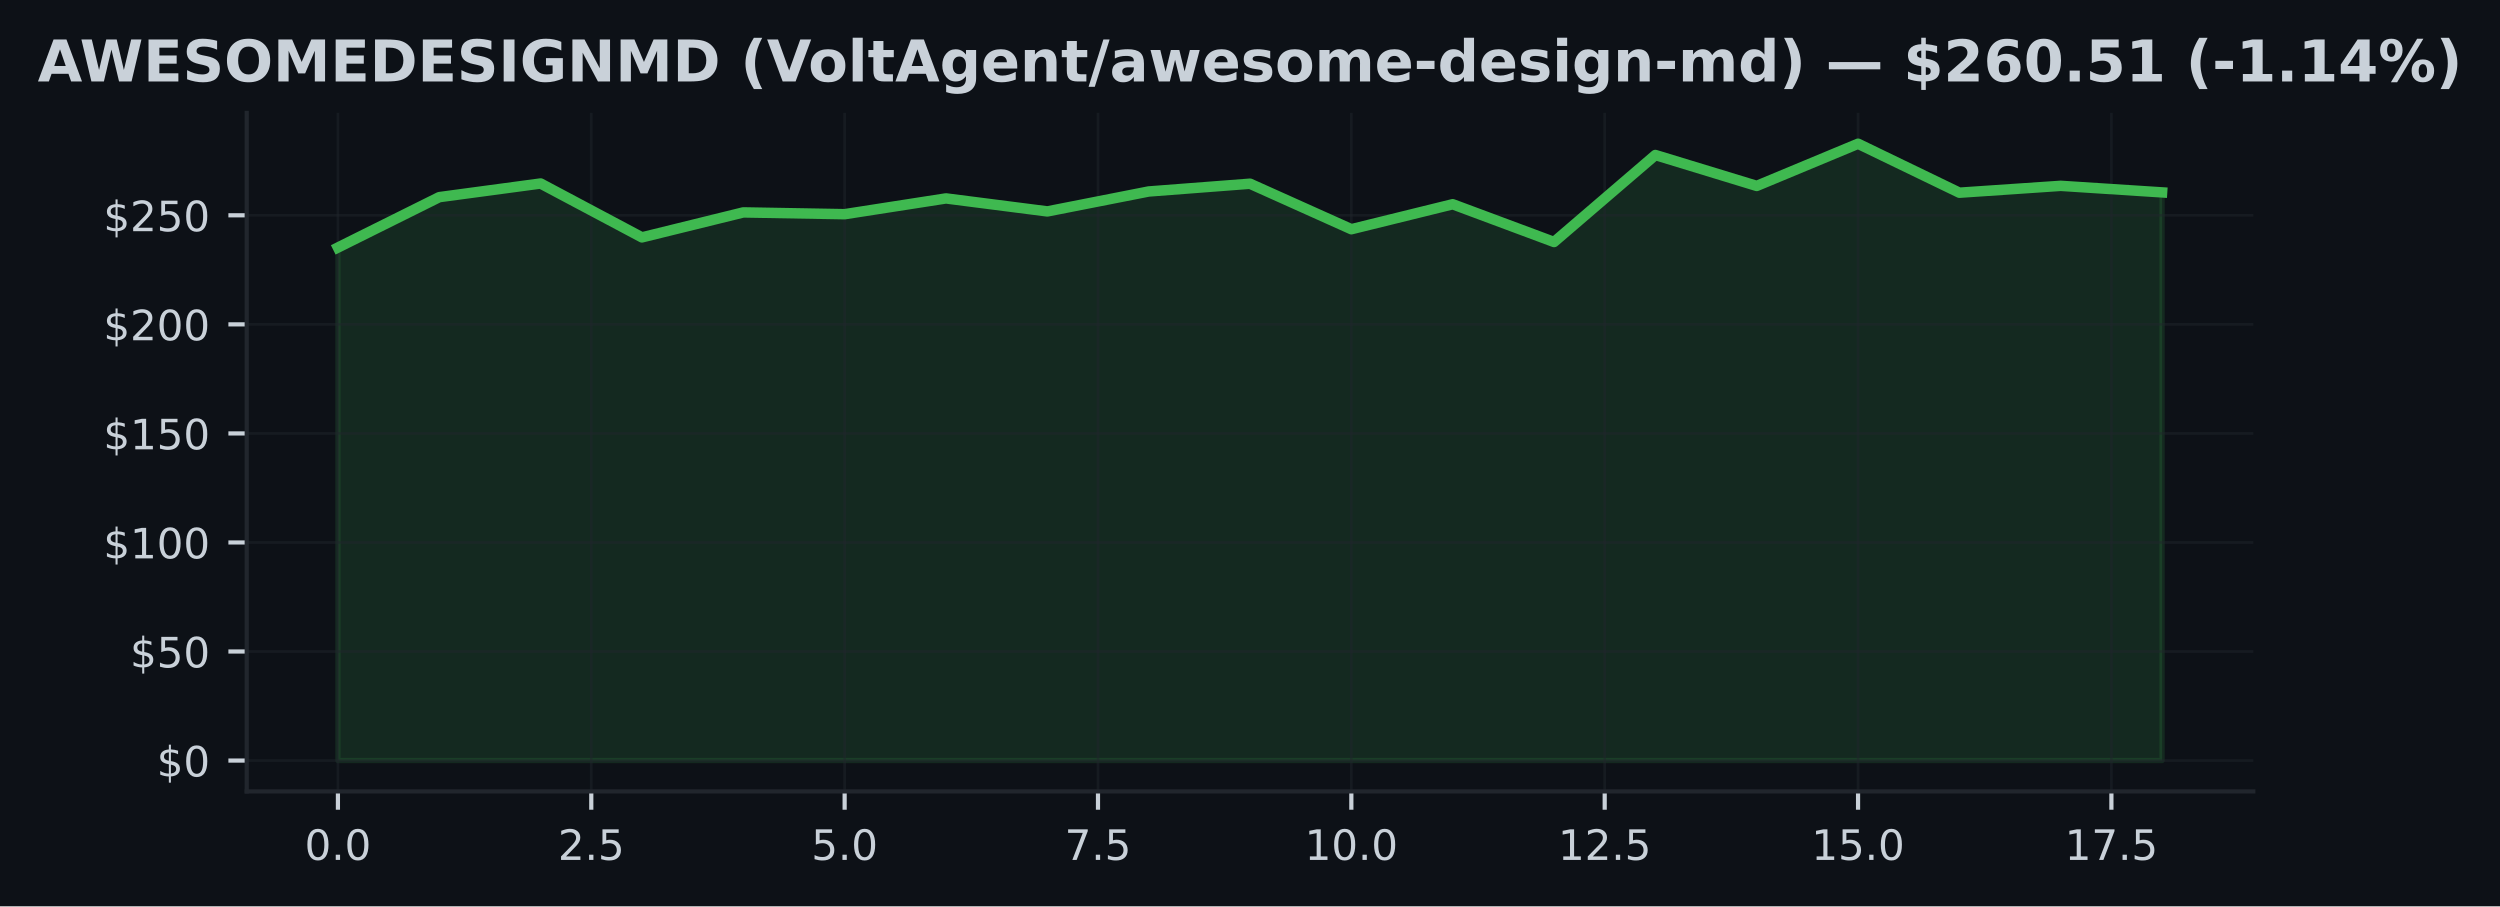
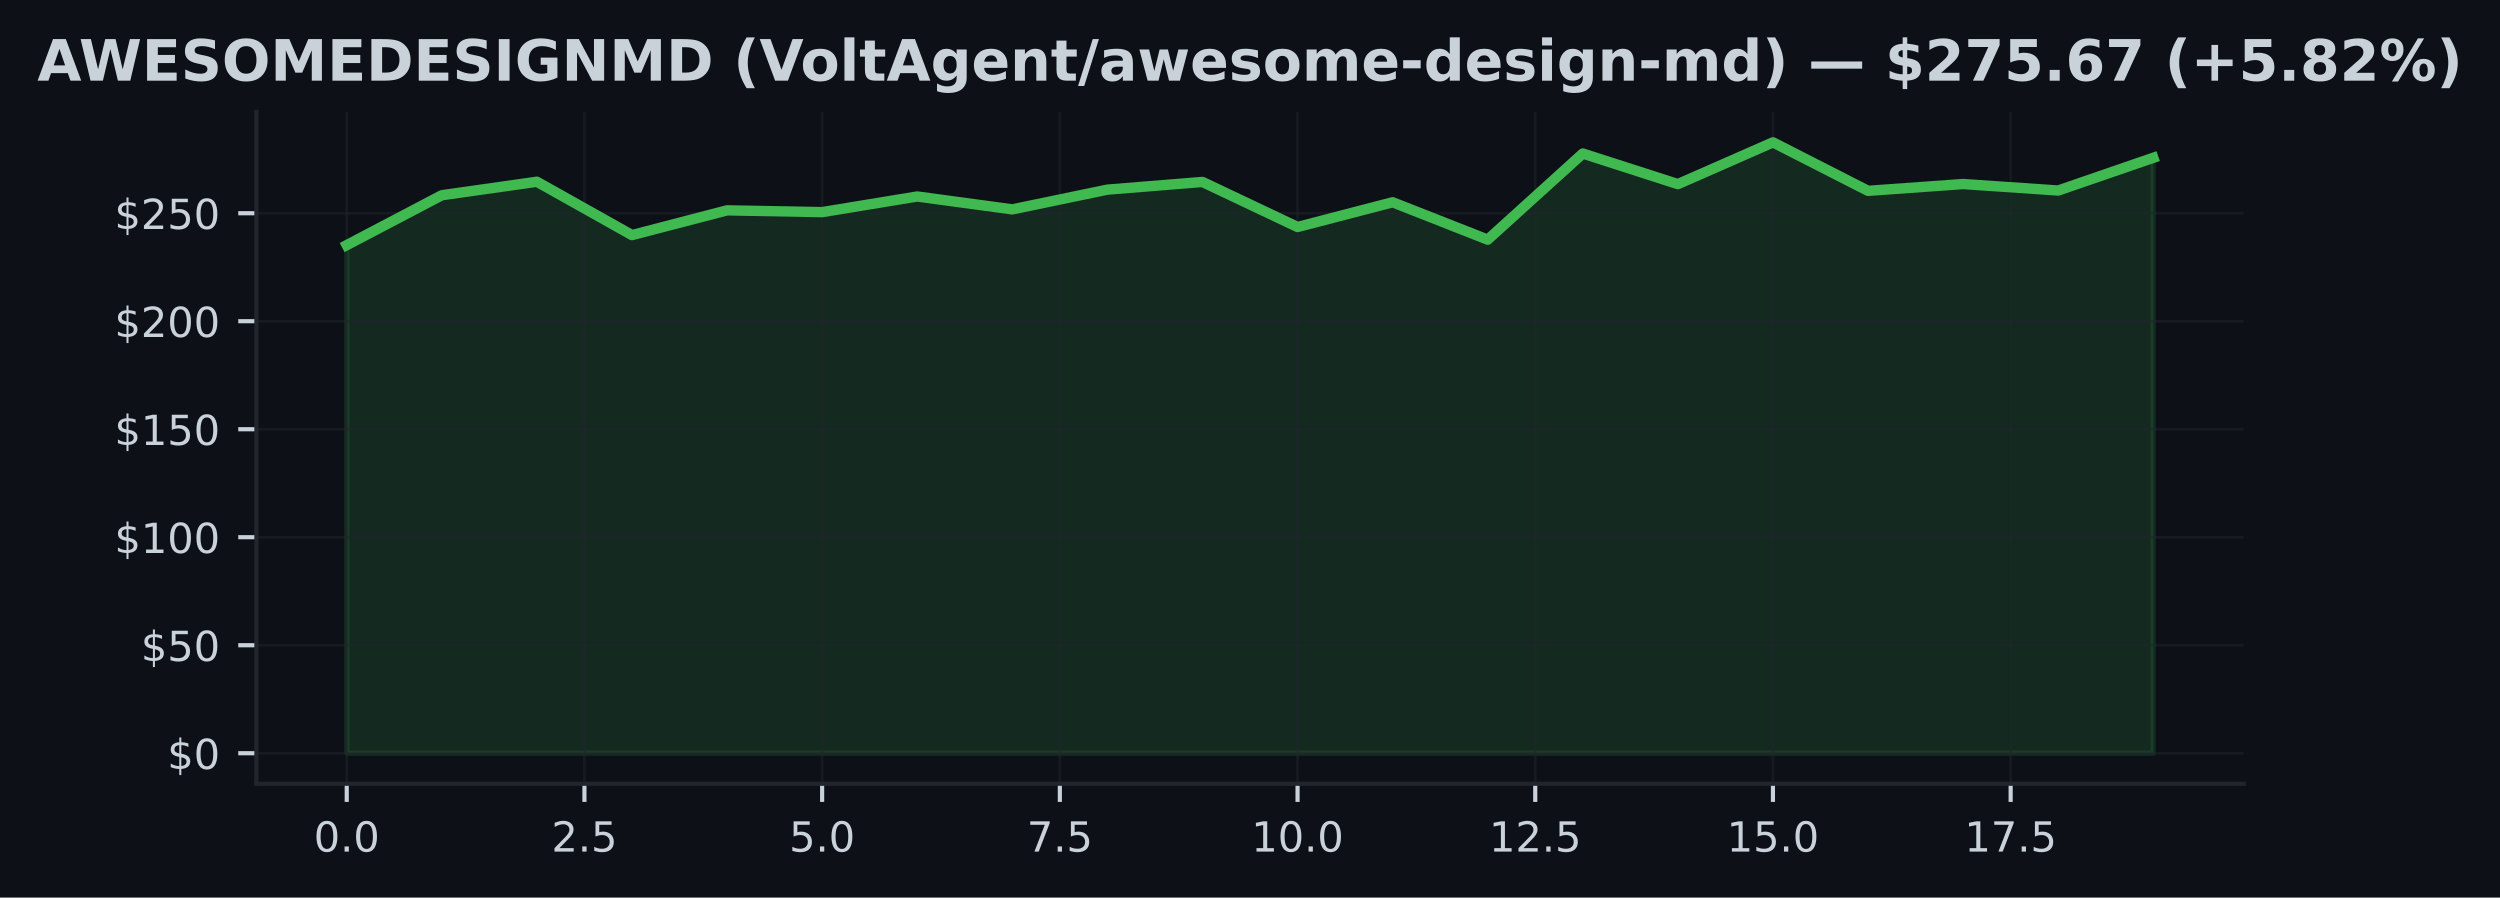
- <svg xmlns="http://www.w3.org/2000/svg" xmlns:xlink="http://www.w3.org/1999/xlink" width="477.371pt" height="173.061pt" viewBox="0 0 477.371 173.061" version="1.1">
+ <svg xmlns="http://www.w3.org/2000/svg" xmlns:xlink="http://www.w3.org/1999/xlink" width="482.024pt" height="173.061pt" viewBox="0 0 482.024 173.061" version="1.1">
  <defs>
    <style type="text/css">*{stroke-linejoin: round; stroke-linecap: butt}</style>
  </defs>
  <g id="figure_1">
    <g id="patch_1">
-       <path d="M 0 173.061  L 477.371 173.061  L 477.371 0  L 0 0  z " style="fill: #0d1117" />
+       <path d="M 0 173.061  L 482.024 173.061  L 482.024 0  L 0 0  z " style="fill: #0d1117" />
    </g>
    <g id="axes_1">
      <g id="patch_2">
-         <path d="M 47.111 151.118  L 430.261 151.118  L 430.261 21.558  L 47.111 21.558  z " style="fill: #0d1117" />
+         <path d="M 49.437 151.118  L 432.587 151.118  L 432.587 21.558  L 49.437 21.558  z " style="fill: #0d1117" />
      </g>
      <g id="FillBetweenPolyCollection_1">
        <defs>
-           <path id="meaf6b9cb46" d="M 64.526 -27.832  L 64.526 -125.794  L 83.877 -135.418  L 103.228 -138.021  L 122.579 -127.734  L 141.93 -132.503  L 161.282 -132.161  L 180.633 -135.173  L 199.984 -132.69  L 219.335 -136.497  L 238.686 -137.98  L 258.037 -129.292  L 277.388 -134.061  L 296.739 -126.851  L 316.09 -143.46  L 335.441 -137.559  L 354.792 -145.613  L 374.143 -136.264  L 393.494 -137.576  L 412.845 -136.326  L 412.845 -27.832  L 412.845 -27.832  L 393.494 -27.832  L 374.143 -27.832  L 354.792 -27.832  L 335.441 -27.832  L 316.09 -27.832  L 296.739 -27.832  L 277.388 -27.832  L 258.037 -27.832  L 238.686 -27.832  L 219.335 -27.832  L 199.984 -27.832  L 180.633 -27.832  L 161.282 -27.832  L 141.93 -27.832  L 122.579 -27.832  L 103.228 -27.832  L 83.877 -27.832  L 64.526 -27.832  z " style="stroke: #3fb950; stroke-opacity: 0.15" />
+           <path id="mb97541ee21" d="M 66.853 -27.832  L 66.853 -125.794  L 85.185 -135.418  L 103.518 -138.021  L 121.85 -127.734  L 140.183 -132.503  L 158.515 -132.161  L 176.848 -135.173  L 195.181 -132.69  L 213.513 -136.497  L 231.846 -137.98  L 250.178 -129.292  L 268.511 -134.061  L 286.843 -126.851  L 305.176 -143.46  L 323.508 -137.559  L 341.841 -145.613  L 360.173 -136.264  L 378.506 -137.576  L 396.838 -136.326  L 415.171 -142.64  L 415.171 -27.832  L 415.171 -27.832  L 396.838 -27.832  L 378.506 -27.832  L 360.173 -27.832  L 341.841 -27.832  L 323.508 -27.832  L 305.176 -27.832  L 286.843 -27.832  L 268.511 -27.832  L 250.178 -27.832  L 231.846 -27.832  L 213.513 -27.832  L 195.181 -27.832  L 176.848 -27.832  L 158.515 -27.832  L 140.183 -27.832  L 121.85 -27.832  L 103.518 -27.832  L 85.185 -27.832  L 66.853 -27.832  z " style="stroke: #3fb950; stroke-opacity: 0.15" />
        </defs>
-         <g clip-path="url(#p0b349f97ad)">
-           <use xlink:href="#meaf6b9cb46" x="0" y="173.061" style="fill: #3fb950; fill-opacity: 0.15; stroke: #3fb950; stroke-opacity: 0.15" />
+         <g clip-path="url(#p397ffac04a)">
+           <use xlink:href="#mb97541ee21" x="0" y="173.061" style="fill: #3fb950; fill-opacity: 0.15; stroke: #3fb950; stroke-opacity: 0.15" />
        </g>
      </g>
      <g id="matplotlib.axis_1">
        <g id="xtick_1">
          <g id="line2d_1">
-             <path d="M 64.526 151.118  L 64.526 21.558  " clip-path="url(#p0b349f97ad)" style="fill: none; stroke: #21262d; stroke-opacity: 0.5; stroke-width: 0.5; stroke-linecap: square" />
+             <path d="M 66.853 151.118  L 66.853 21.558  " clip-path="url(#p397ffac04a)" style="fill: none; stroke: #21262d; stroke-opacity: 0.5; stroke-width: 0.5; stroke-linecap: square" />
          </g>
          <g id="line2d_2">
            <defs>
-               <path id="m7cf1a5fa05" d="M 0 0  L 0 3.5  " style="stroke: #c9d1d9; stroke-width: 0.8" />
+               <path id="m3173f29efc" d="M 0 0  L 0 3.5  " style="stroke: #c9d1d9; stroke-width: 0.8" />
            </defs>
            <g>
-               <use xlink:href="#m7cf1a5fa05" x="64.526" y="151.118" style="fill: #c9d1d9; stroke: #c9d1d9; stroke-width: 0.8" />
+               <use xlink:href="#m3173f29efc" x="66.853" y="151.118" style="fill: #c9d1d9; stroke: #c9d1d9; stroke-width: 0.8" />
            </g>
          </g>
          <g id="text_1">
-             <g style="fill: #c9d1d9" transform="translate(58.16521 164.197) scale(0.08 -0.08)">
+             <g style="fill: #c9d1d9" transform="translate(60.49153 164.197) scale(0.08 -0.08)">
              <defs>
                <path id="DejaVuSans-30" d="M 2034 4250  Q 1547 4250 1301 3770  Q 1056 3291 1056 2328  Q 1056 1369 1301 889  Q 1547 409 2034 409  Q 2525 409 2770 889  Q 3016 1369 3016 2328  Q 3016 3291 2770 3770  Q 2525 4250 2034 4250  z M 2034 4750  Q 2819 4750 3233 4129  Q 3647 3509 3647 2328  Q 3647 1150 3233 529  Q 2819 -91 2034 -91  Q 1250 -91 836 529  Q 422 1150 422 2328  Q 422 3509 836 4129  Q 1250 4750 2034 4750  z " transform="scale(0.015625)" />
                <path id="DejaVuSans-2e" d="M 684 794  L 1344 794  L 1344 0  L 684 0  L 684 794  z " transform="scale(0.015625)" />
              </defs>
              <use xlink:href="#DejaVuSans-30" />
              <use xlink:href="#DejaVuSans-2e" transform="translate(63.62305 0)" />
              <use xlink:href="#DejaVuSans-30" transform="translate(95.41016 0)" />
            </g>
          </g>
        </g>
        <g id="xtick_2">
          <g id="line2d_3">
-             <path d="M 112.904 151.118  L 112.904 21.558  " clip-path="url(#p0b349f97ad)" style="fill: none; stroke: #21262d; stroke-opacity: 0.5; stroke-width: 0.5; stroke-linecap: square" />
+             <path d="M 112.684 151.118  L 112.684 21.558  " clip-path="url(#p397ffac04a)" style="fill: none; stroke: #21262d; stroke-opacity: 0.5; stroke-width: 0.5; stroke-linecap: square" />
          </g>
          <g id="line2d_4">
            <g>
-               <use xlink:href="#m7cf1a5fa05" x="112.904" y="151.118" style="fill: #c9d1d9; stroke: #c9d1d9; stroke-width: 0.8" />
+               <use xlink:href="#m3173f29efc" x="112.684" y="151.118" style="fill: #c9d1d9; stroke: #c9d1d9; stroke-width: 0.8" />
            </g>
          </g>
          <g id="text_2">
-             <g style="fill: #c9d1d9" transform="translate(106.5427 164.197) scale(0.08 -0.08)">
+             <g style="fill: #c9d1d9" transform="translate(106.3229 164.197) scale(0.08 -0.08)">
              <defs>
                <path id="DejaVuSans-32" d="M 1228 531  L 3431 531  L 3431 0  L 469 0  L 469 531  Q 828 903 1448 1529  Q 2069 2156 2228 2338  Q 2531 2678 2651 2914  Q 2772 3150 2772 3378  Q 2772 3750 2511 3984  Q 2250 4219 1831 4219  Q 1534 4219 1204 4116  Q 875 4013 500 3803  L 500 4441  Q 881 4594 1212 4672  Q 1544 4750 1819 4750  Q 2544 4750 2975 4387  Q 3406 4025 3406 3419  Q 3406 3131 3298 2873  Q 3191 2616 2906 2266  Q 2828 2175 2409 1742  Q 1991 1309 1228 531  z " transform="scale(0.015625)" />
                <path id="DejaVuSans-35" d="M 691 4666  L 3169 4666  L 3169 4134  L 1269 4134  L 1269 2991  Q 1406 3038 1543 3061  Q 1681 3084 1819 3084  Q 2600 3084 3056 2656  Q 3513 2228 3513 1497  Q 3513 744 3044 326  Q 2575 -91 1722 -91  Q 1428 -91 1123 -41  Q 819 9 494 109  L 494 744  Q 775 591 1075 516  Q 1375 441 1709 441  Q 2250 441 2565 725  Q 2881 1009 2881 1497  Q 2881 1984 2565 2268  Q 2250 2553 1709 2553  Q 1456 2553 1204 2497  Q 953 2441 691 2322  L 691 4666  z " transform="scale(0.015625)" />
              </defs>
              <use xlink:href="#DejaVuSans-32" />
              <use xlink:href="#DejaVuSans-2e" transform="translate(63.62305 0)" />
              <use xlink:href="#DejaVuSans-35" transform="translate(95.41016 0)" />
            </g>
          </g>
        </g>
        <g id="xtick_3">
          <g id="line2d_5">
-             <path d="M 161.282 151.118  L 161.282 21.558  " clip-path="url(#p0b349f97ad)" style="fill: none; stroke: #21262d; stroke-opacity: 0.5; stroke-width: 0.5; stroke-linecap: square" />
+             <path d="M 158.515 151.118  L 158.515 21.558  " clip-path="url(#p397ffac04a)" style="fill: none; stroke: #21262d; stroke-opacity: 0.5; stroke-width: 0.5; stroke-linecap: square" />
          </g>
          <g id="line2d_6">
            <g>
-               <use xlink:href="#m7cf1a5fa05" x="161.282" y="151.118" style="fill: #c9d1d9; stroke: #c9d1d9; stroke-width: 0.8" />
+               <use xlink:href="#m3173f29efc" x="158.515" y="151.118" style="fill: #c9d1d9; stroke: #c9d1d9; stroke-width: 0.8" />
            </g>
          </g>
          <g id="text_3">
-             <g style="fill: #c9d1d9" transform="translate(154.9203 164.197) scale(0.08 -0.08)">
+             <g style="fill: #c9d1d9" transform="translate(152.1542 164.197) scale(0.08 -0.08)">
              <use xlink:href="#DejaVuSans-35" />
              <use xlink:href="#DejaVuSans-2e" transform="translate(63.62305 0)" />
              <use xlink:href="#DejaVuSans-30" transform="translate(95.41016 0)" />
            </g>
          </g>
        </g>
        <g id="xtick_4">
          <g id="line2d_7">
-             <path d="M 209.659 151.118  L 209.659 21.558  " clip-path="url(#p0b349f97ad)" style="fill: none; stroke: #21262d; stroke-opacity: 0.5; stroke-width: 0.5; stroke-linecap: square" />
+             <path d="M 204.347 151.118  L 204.347 21.558  " clip-path="url(#p397ffac04a)" style="fill: none; stroke: #21262d; stroke-opacity: 0.5; stroke-width: 0.5; stroke-linecap: square" />
          </g>
          <g id="line2d_8">
            <g>
-               <use xlink:href="#m7cf1a5fa05" x="209.659" y="151.118" style="fill: #c9d1d9; stroke: #c9d1d9; stroke-width: 0.8" />
+               <use xlink:href="#m3173f29efc" x="204.347" y="151.118" style="fill: #c9d1d9; stroke: #c9d1d9; stroke-width: 0.8" />
            </g>
          </g>
          <g id="text_4">
-             <g style="fill: #c9d1d9" transform="translate(203.2978 164.197) scale(0.08 -0.08)">
+             <g style="fill: #c9d1d9" transform="translate(197.9856 164.197) scale(0.08 -0.08)">
              <defs>
                <path id="DejaVuSans-37" d="M 525 4666  L 3525 4666  L 3525 4397  L 1831 0  L 1172 0  L 2766 4134  L 525 4134  L 525 4666  z " transform="scale(0.015625)" />
              </defs>
              <use xlink:href="#DejaVuSans-37" />
              <use xlink:href="#DejaVuSans-2e" transform="translate(63.62305 0)" />
              <use xlink:href="#DejaVuSans-35" transform="translate(95.41016 0)" />
            </g>
          </g>
        </g>
        <g id="xtick_5">
          <g id="line2d_9">
-             <path d="M 258.037 151.118  L 258.037 21.558  " clip-path="url(#p0b349f97ad)" style="fill: none; stroke: #21262d; stroke-opacity: 0.5; stroke-width: 0.5; stroke-linecap: square" />
+             <path d="M 250.178 151.118  L 250.178 21.558  " clip-path="url(#p397ffac04a)" style="fill: none; stroke: #21262d; stroke-opacity: 0.5; stroke-width: 0.5; stroke-linecap: square" />
          </g>
          <g id="line2d_10">
            <g>
-               <use xlink:href="#m7cf1a5fa05" x="258.037" y="151.118" style="fill: #c9d1d9; stroke: #c9d1d9; stroke-width: 0.8" />
+               <use xlink:href="#m3173f29efc" x="250.178" y="151.118" style="fill: #c9d1d9; stroke: #c9d1d9; stroke-width: 0.8" />
            </g>
          </g>
          <g id="text_5">
-             <g style="fill: #c9d1d9" transform="translate(249.1303 164.197) scale(0.08 -0.08)">
+             <g style="fill: #c9d1d9" transform="translate(241.2719 164.197) scale(0.08 -0.08)">
              <defs>
                <path id="DejaVuSans-31" d="M 794 531  L 1825 531  L 1825 4091  L 703 3866  L 703 4441  L 1819 4666  L 2450 4666  L 2450 531  L 3481 531  L 3481 0  L 794 0  L 794 531  z " transform="scale(0.015625)" />
              </defs>
              <use xlink:href="#DejaVuSans-31" />
              <use xlink:href="#DejaVuSans-30" transform="translate(63.62305 0)" />
              <use xlink:href="#DejaVuSans-2e" transform="translate(127.2461 0)" />
              <use xlink:href="#DejaVuSans-30" transform="translate(159.0332 0)" />
            </g>
          </g>
        </g>
        <g id="xtick_6">
          <g id="line2d_11">
-             <path d="M 306.414 151.118  L 306.414 21.558  " clip-path="url(#p0b349f97ad)" style="fill: none; stroke: #21262d; stroke-opacity: 0.5; stroke-width: 0.5; stroke-linecap: square" />
+             <path d="M 296.009 151.118  L 296.009 21.558  " clip-path="url(#p397ffac04a)" style="fill: none; stroke: #21262d; stroke-opacity: 0.5; stroke-width: 0.5; stroke-linecap: square" />
          </g>
          <g id="line2d_12">
            <g>
-               <use xlink:href="#m7cf1a5fa05" x="306.414" y="151.118" style="fill: #c9d1d9; stroke: #c9d1d9; stroke-width: 0.8" />
+               <use xlink:href="#m3173f29efc" x="296.009" y="151.118" style="fill: #c9d1d9; stroke: #c9d1d9; stroke-width: 0.8" />
            </g>
          </g>
          <g id="text_6">
-             <g style="fill: #c9d1d9" transform="translate(297.5078 164.197) scale(0.08 -0.08)">
+             <g style="fill: #c9d1d9" transform="translate(287.1032 164.197) scale(0.08 -0.08)">
              <use xlink:href="#DejaVuSans-31" />
              <use xlink:href="#DejaVuSans-32" transform="translate(63.62305 0)" />
              <use xlink:href="#DejaVuSans-2e" transform="translate(127.2461 0)" />
              <use xlink:href="#DejaVuSans-35" transform="translate(159.0332 0)" />
            </g>
          </g>
        </g>
        <g id="xtick_7">
          <g id="line2d_13">
-             <path d="M 354.792 151.118  L 354.792 21.558  " clip-path="url(#p0b349f97ad)" style="fill: none; stroke: #21262d; stroke-opacity: 0.5; stroke-width: 0.5; stroke-linecap: square" />
+             <path d="M 341.841 151.118  L 341.841 21.558  " clip-path="url(#p397ffac04a)" style="fill: none; stroke: #21262d; stroke-opacity: 0.5; stroke-width: 0.5; stroke-linecap: square" />
          </g>
          <g id="line2d_14">
            <g>
-               <use xlink:href="#m7cf1a5fa05" x="354.792" y="151.118" style="fill: #c9d1d9; stroke: #c9d1d9; stroke-width: 0.8" />
+               <use xlink:href="#m3173f29efc" x="341.841" y="151.118" style="fill: #c9d1d9; stroke: #c9d1d9; stroke-width: 0.8" />
            </g>
          </g>
          <g id="text_7">
-             <g style="fill: #c9d1d9" transform="translate(345.8854 164.197) scale(0.08 -0.08)">
+             <g style="fill: #c9d1d9" transform="translate(332.9346 164.197) scale(0.08 -0.08)">
              <use xlink:href="#DejaVuSans-31" />
              <use xlink:href="#DejaVuSans-35" transform="translate(63.62305 0)" />
              <use xlink:href="#DejaVuSans-2e" transform="translate(127.2461 0)" />
              <use xlink:href="#DejaVuSans-30" transform="translate(159.0332 0)" />
            </g>
          </g>
        </g>
        <g id="xtick_8">
          <g id="line2d_15">
-             <path d="M 403.169 151.118  L 403.169 21.558  " clip-path="url(#p0b349f97ad)" style="fill: none; stroke: #21262d; stroke-opacity: 0.5; stroke-width: 0.5; stroke-linecap: square" />
+             <path d="M 387.672 151.118  L 387.672 21.558  " clip-path="url(#p397ffac04a)" style="fill: none; stroke: #21262d; stroke-opacity: 0.5; stroke-width: 0.5; stroke-linecap: square" />
          </g>
          <g id="line2d_16">
            <g>
-               <use xlink:href="#m7cf1a5fa05" x="403.169" y="151.118" style="fill: #c9d1d9; stroke: #c9d1d9; stroke-width: 0.8" />
+               <use xlink:href="#m3173f29efc" x="387.672" y="151.118" style="fill: #c9d1d9; stroke: #c9d1d9; stroke-width: 0.8" />
            </g>
          </g>
          <g id="text_8">
-             <g style="fill: #c9d1d9" transform="translate(394.2629 164.197) scale(0.08 -0.08)">
+             <g style="fill: #c9d1d9" transform="translate(378.7659 164.197) scale(0.08 -0.08)">
              <use xlink:href="#DejaVuSans-31" />
              <use xlink:href="#DejaVuSans-37" transform="translate(63.62305 0)" />
              <use xlink:href="#DejaVuSans-2e" transform="translate(127.2461 0)" />
              <use xlink:href="#DejaVuSans-35" transform="translate(159.0332 0)" />
            </g>
          </g>
        </g>
      </g>
      <g id="matplotlib.axis_2">
        <g id="ytick_1">
          <g id="line2d_17">
-             <path d="M 47.111 145.229  L 430.261 145.229  " clip-path="url(#p0b349f97ad)" style="fill: none; stroke: #21262d; stroke-opacity: 0.5; stroke-width: 0.5; stroke-linecap: square" />
+             <path d="M 49.437 145.229  L 432.587 145.229  " clip-path="url(#p397ffac04a)" style="fill: none; stroke: #21262d; stroke-opacity: 0.5; stroke-width: 0.5; stroke-linecap: square" />
          </g>
          <g id="line2d_18">
            <defs>
-               <path id="m62fabfd07e" d="M 0 0  L -3.5 0  " style="stroke: #c9d1d9; stroke-width: 0.8" />
+               <path id="mab0c4cd260" d="M 0 0  L -3.5 0  " style="stroke: #c9d1d9; stroke-width: 0.8" />
            </defs>
            <g>
-               <use xlink:href="#m62fabfd07e" x="47.111" y="145.229" style="fill: #c9d1d9; stroke: #c9d1d9; stroke-width: 0.8" />
+               <use xlink:href="#mab0c4cd260" x="49.437" y="145.229" style="fill: #c9d1d9; stroke: #c9d1d9; stroke-width: 0.8" />
            </g>
          </g>
          <g id="text_9">
-             <g style="fill: #c9d1d9" transform="translate(29.93055 148.2686) scale(0.08 -0.08)">
+             <g style="fill: #c9d1d9" transform="translate(32.25688 148.2686) scale(0.08 -0.08)">
              <defs>
                <path id="DejaVuSans-24" d="M 2163 -941  L 1850 -941  L 1847 0  Q 1519 6 1191 76  Q 863 147 531 288  L 531 850  Q 850 650 1176 548  Q 1503 447 1850 444  L 1850 1869  Q 1159 1981 845 2250  Q 531 2519 531 2988  Q 531 3497 872 3790  Q 1213 4084 1850 4128  L 1850 4863  L 2163 4863  L 2163 4138  Q 2453 4125 2725 4076  Q 2997 4028 3256 3944  L 3256 3397  Q 2997 3528 2723 3600  Q 2450 3672 2163 3684  L 2163 2350  Q 2872 2241 3206 1959  Q 3541 1678 3541 1191  Q 3541 663 3186 358  Q 2831 53 2163 6  L 2163 -941  z M 1850 2406  L 1850 3688  Q 1488 3647 1297 3481  Q 1106 3316 1106 3041  Q 1106 2772 1282 2622  Q 1459 2472 1850 2406  z M 2163 1806  L 2163 453  Q 2559 506 2761 678  Q 2963 850 2963 1131  Q 2963 1406 2770 1568  Q 2578 1731 2163 1806  z " transform="scale(0.015625)" />
              </defs>
              <use xlink:href="#DejaVuSans-24" />
              <use xlink:href="#DejaVuSans-30" transform="translate(63.62305 0)" />
            </g>
          </g>
        </g>
        <g id="ytick_2">
          <g id="line2d_19">
-             <path d="M 47.111 124.406  L 430.261 124.406  " clip-path="url(#p0b349f97ad)" style="fill: none; stroke: #21262d; stroke-opacity: 0.5; stroke-width: 0.5; stroke-linecap: square" />
+             <path d="M 49.437 124.406  L 432.587 124.406  " clip-path="url(#p397ffac04a)" style="fill: none; stroke: #21262d; stroke-opacity: 0.5; stroke-width: 0.5; stroke-linecap: square" />
          </g>
          <g id="line2d_20">
            <g>
-               <use xlink:href="#m62fabfd07e" x="47.111" y="124.406" style="fill: #c9d1d9; stroke: #c9d1d9; stroke-width: 0.8" />
+               <use xlink:href="#mab0c4cd260" x="49.437" y="124.406" style="fill: #c9d1d9; stroke: #c9d1d9; stroke-width: 0.8" />
            </g>
          </g>
          <g id="text_10">
-             <g style="fill: #c9d1d9" transform="translate(24.84055 127.4451) scale(0.08 -0.08)">
+             <g style="fill: #c9d1d9" transform="translate(27.16688 127.4451) scale(0.08 -0.08)">
              <use xlink:href="#DejaVuSans-24" />
              <use xlink:href="#DejaVuSans-35" transform="translate(63.62305 0)" />
              <use xlink:href="#DejaVuSans-30" transform="translate(127.2461 0)" />
            </g>
          </g>
        </g>
        <g id="ytick_3">
          <g id="line2d_21">
-             <path d="M 47.111 103.582  L 430.261 103.582  " clip-path="url(#p0b349f97ad)" style="fill: none; stroke: #21262d; stroke-opacity: 0.5; stroke-width: 0.5; stroke-linecap: square" />
+             <path d="M 49.437 103.582  L 432.587 103.582  " clip-path="url(#p397ffac04a)" style="fill: none; stroke: #21262d; stroke-opacity: 0.5; stroke-width: 0.5; stroke-linecap: square" />
          </g>
          <g id="line2d_22">
            <g>
-               <use xlink:href="#m62fabfd07e" x="47.111" y="103.582" style="fill: #c9d1d9; stroke: #c9d1d9; stroke-width: 0.8" />
+               <use xlink:href="#mab0c4cd260" x="49.437" y="103.582" style="fill: #c9d1d9; stroke: #c9d1d9; stroke-width: 0.8" />
            </g>
          </g>
          <g id="text_11">
-             <g style="fill: #c9d1d9" transform="translate(19.75055 106.6216) scale(0.08 -0.08)">
+             <g style="fill: #c9d1d9" transform="translate(22.07688 106.6216) scale(0.08 -0.08)">
              <use xlink:href="#DejaVuSans-24" />
              <use xlink:href="#DejaVuSans-31" transform="translate(63.62305 0)" />
              <use xlink:href="#DejaVuSans-30" transform="translate(127.2461 0)" />
              <use xlink:href="#DejaVuSans-30" transform="translate(190.8691 0)" />
            </g>
          </g>
        </g>
        <g id="ytick_4">
          <g id="line2d_23">
-             <path d="M 47.111 82.759  L 430.261 82.759  " clip-path="url(#p0b349f97ad)" style="fill: none; stroke: #21262d; stroke-opacity: 0.5; stroke-width: 0.5; stroke-linecap: square" />
+             <path d="M 49.437 82.759  L 432.587 82.759  " clip-path="url(#p397ffac04a)" style="fill: none; stroke: #21262d; stroke-opacity: 0.5; stroke-width: 0.5; stroke-linecap: square" />
          </g>
          <g id="line2d_24">
            <g>
-               <use xlink:href="#m62fabfd07e" x="47.111" y="82.759" style="fill: #c9d1d9; stroke: #c9d1d9; stroke-width: 0.8" />
+               <use xlink:href="#mab0c4cd260" x="49.437" y="82.759" style="fill: #c9d1d9; stroke: #c9d1d9; stroke-width: 0.8" />
            </g>
          </g>
          <g id="text_12">
-             <g style="fill: #c9d1d9" transform="translate(19.75055 85.7981) scale(0.08 -0.08)">
+             <g style="fill: #c9d1d9" transform="translate(22.07688 85.7981) scale(0.08 -0.08)">
              <use xlink:href="#DejaVuSans-24" />
              <use xlink:href="#DejaVuSans-31" transform="translate(63.62305 0)" />
              <use xlink:href="#DejaVuSans-35" transform="translate(127.2461 0)" />
              <use xlink:href="#DejaVuSans-30" transform="translate(190.8691 0)" />
            </g>
          </g>
        </g>
        <g id="ytick_5">
          <g id="line2d_25">
-             <path d="M 47.111 61.935  L 430.261 61.935  " clip-path="url(#p0b349f97ad)" style="fill: none; stroke: #21262d; stroke-opacity: 0.5; stroke-width: 0.5; stroke-linecap: square" />
+             <path d="M 49.437 61.935  L 432.587 61.935  " clip-path="url(#p397ffac04a)" style="fill: none; stroke: #21262d; stroke-opacity: 0.5; stroke-width: 0.5; stroke-linecap: square" />
          </g>
          <g id="line2d_26">
            <g>
-               <use xlink:href="#m62fabfd07e" x="47.111" y="61.935" style="fill: #c9d1d9; stroke: #c9d1d9; stroke-width: 0.8" />
+               <use xlink:href="#mab0c4cd260" x="49.437" y="61.935" style="fill: #c9d1d9; stroke: #c9d1d9; stroke-width: 0.8" />
            </g>
          </g>
          <g id="text_13">
-             <g style="fill: #c9d1d9" transform="translate(19.75055 64.97461) scale(0.08 -0.08)">
+             <g style="fill: #c9d1d9" transform="translate(22.07688 64.97461) scale(0.08 -0.08)">
              <use xlink:href="#DejaVuSans-24" />
              <use xlink:href="#DejaVuSans-32" transform="translate(63.62305 0)" />
              <use xlink:href="#DejaVuSans-30" transform="translate(127.2461 0)" />
              <use xlink:href="#DejaVuSans-30" transform="translate(190.8691 0)" />
            </g>
          </g>
        </g>
        <g id="ytick_6">
          <g id="line2d_27">
-             <path d="M 47.111 41.112  L 430.261 41.112  " clip-path="url(#p0b349f97ad)" style="fill: none; stroke: #21262d; stroke-opacity: 0.5; stroke-width: 0.5; stroke-linecap: square" />
+             <path d="M 49.437 41.112  L 432.587 41.112  " clip-path="url(#p397ffac04a)" style="fill: none; stroke: #21262d; stroke-opacity: 0.5; stroke-width: 0.5; stroke-linecap: square" />
          </g>
          <g id="line2d_28">
            <g>
-               <use xlink:href="#m62fabfd07e" x="47.111" y="41.112" style="fill: #c9d1d9; stroke: #c9d1d9; stroke-width: 0.8" />
+               <use xlink:href="#mab0c4cd260" x="49.437" y="41.112" style="fill: #c9d1d9; stroke: #c9d1d9; stroke-width: 0.8" />
            </g>
          </g>
          <g id="text_14">
-             <g style="fill: #c9d1d9" transform="translate(19.75055 44.15112) scale(0.08 -0.08)">
+             <g style="fill: #c9d1d9" transform="translate(22.07688 44.15112) scale(0.08 -0.08)">
              <use xlink:href="#DejaVuSans-24" />
              <use xlink:href="#DejaVuSans-32" transform="translate(63.62305 0)" />
              <use xlink:href="#DejaVuSans-35" transform="translate(127.2461 0)" />
              <use xlink:href="#DejaVuSans-30" transform="translate(190.8691 0)" />
            </g>
          </g>
        </g>
      </g>
      <g id="line2d_29">
-         <path d="M 64.526 47.267  L 83.877 37.643  L 103.228 35.04  L 122.579 45.326  L 141.93 40.558  L 161.282 40.899  L 180.633 37.888  L 199.984 40.37  L 219.335 36.564  L 238.686 35.081  L 258.037 43.769  L 277.388 39  L 296.739 46.209  L 316.09 29.601  L 335.441 35.502  L 354.792 27.447  L 374.143 36.797  L 393.494 35.485  L 412.845 36.735  " clip-path="url(#p0b349f97ad)" style="fill: none; stroke: #3fb950; stroke-width: 2; stroke-linecap: square" />
+         <path d="M 66.853 47.267  L 85.185 37.643  L 103.518 35.04  L 121.85 45.326  L 140.183 40.558  L 158.515 40.899  L 176.848 37.888  L 195.181 40.37  L 213.513 36.564  L 231.846 35.081  L 250.178 43.769  L 268.511 39  L 286.843 46.209  L 305.176 29.601  L 323.508 35.502  L 341.841 27.447  L 360.173 36.797  L 378.506 35.485  L 396.838 36.735  L 415.171 30.421  " clip-path="url(#p397ffac04a)" style="fill: none; stroke: #3fb950; stroke-width: 2; stroke-linecap: square" />
      </g>
      <g id="patch_3">
-         <path d="M 47.111 151.118  L 47.111 21.558  " style="fill: none; stroke: #21262d; stroke-width: 0.8; stroke-linejoin: miter; stroke-linecap: square" />
+         <path d="M 49.437 151.118  L 49.437 21.558  " style="fill: none; stroke: #21262d; stroke-width: 0.8; stroke-linejoin: miter; stroke-linecap: square" />
      </g>
      <g id="patch_4">
-         <path d="M 47.111 151.118  L 430.261 151.118  " style="fill: none; stroke: #21262d; stroke-width: 0.8; stroke-linejoin: miter; stroke-linecap: square" />
+         <path d="M 49.437 151.118  L 432.587 151.118  " style="fill: none; stroke: #21262d; stroke-width: 0.8; stroke-linejoin: miter; stroke-linecap: square" />
      </g>
      <g id="text_15">
        <g style="fill: #c9d1d9" transform="translate(7.2 15.55828) scale(0.11 -0.11)">
          <defs>
            <path id="DejaVuSans-Bold-41" d="M 3419 850  L 1538 850  L 1241 0  L 31 0  L 1759 4666  L 3194 4666  L 4922 0  L 3713 0  L 3419 850  z M 1838 1716  L 3116 1716  L 2478 3572  L 1838 1716  z " transform="scale(0.015625)" />
            <path id="DejaVuSans-Bold-57" d="M 191 4666  L 1344 4666  L 2150 1275  L 2950 4666  L 4109 4666  L 4909 1275  L 5716 4666  L 6859 4666  L 5759 0  L 4372 0  L 3525 3547  L 2688 0  L 1300 0  L 191 4666  z " transform="scale(0.015625)" />
            <path id="DejaVuSans-Bold-45" d="M 588 4666  L 3834 4666  L 3834 3756  L 1791 3756  L 1791 2888  L 3713 2888  L 3713 1978  L 1791 1978  L 1791 909  L 3903 909  L 3903 0  L 588 0  L 588 4666  z " transform="scale(0.015625)" />
            <path id="DejaVuSans-Bold-53" d="M 3834 4519  L 3834 3531  Q 3450 3703 3084 3790  Q 2719 3878 2394 3878  Q 1963 3878 1756 3759  Q 1550 3641 1550 3391  Q 1550 3203 1689 3098  Q 1828 2994 2194 2919  L 2706 2816  Q 3484 2659 3812 2340  Q 4141 2022 4141 1434  Q 4141 663 3683 286  Q 3225 -91 2284 -91  Q 1841 -91 1394 -6  Q 947 78 500 244  L 500 1259  Q 947 1022 1364 901  Q 1781 781 2169 781  Q 2563 781 2772 912  Q 2981 1044 2981 1288  Q 2981 1506 2839 1625  Q 2697 1744 2272 1838  L 1806 1941  Q 1106 2091 782 2419  Q 459 2747 459 3303  Q 459 4000 909 4375  Q 1359 4750 2203 4750  Q 2588 4750 2994 4692  Q 3400 4634 3834 4519  z " transform="scale(0.015625)" />
            <path id="DejaVuSans-Bold-4f" d="M 2719 3878  Q 2169 3878 1866 3472  Q 1563 3066 1563 2328  Q 1563 1594 1866 1187  Q 2169 781 2719 781  Q 3272 781 3575 1187  Q 3878 1594 3878 2328  Q 3878 3066 3575 3472  Q 3272 3878 2719 3878  z M 2719 4750  Q 3844 4750 4481 4106  Q 5119 3463 5119 2328  Q 5119 1197 4481 553  Q 3844 -91 2719 -91  Q 1597 -91 958 553  Q 319 1197 319 2328  Q 319 3463 958 4106  Q 1597 4750 2719 4750  z " transform="scale(0.015625)" />
            <path id="DejaVuSans-Bold-4d" d="M 588 4666  L 2119 4666  L 3181 2169  L 4250 4666  L 5778 4666  L 5778 0  L 4641 0  L 4641 3413  L 3566 897  L 2803 897  L 1728 3413  L 1728 0  L 588 0  L 588 4666  z " transform="scale(0.015625)" />
            <path id="DejaVuSans-Bold-44" d="M 1791 3756  L 1791 909  L 2222 909  Q 2959 909 3348 1275  Q 3738 1641 3738 2338  Q 3738 3031 3350 3393  Q 2963 3756 2222 3756  L 1791 3756  z M 588 4666  L 1856 4666  Q 2919 4666 3439 4514  Q 3959 4363 4331 4000  Q 4659 3684 4818 3271  Q 4978 2859 4978 2338  Q 4978 1809 4818 1395  Q 4659 981 4331 666  Q 3956 303 3431 151  Q 2906 0 1856 0  L 588 0  L 588 4666  z " transform="scale(0.015625)" />
            <path id="DejaVuSans-Bold-49" d="M 588 4666  L 1791 4666  L 1791 0  L 588 0  L 588 4666  z " transform="scale(0.015625)" />
            <path id="DejaVuSans-Bold-47" d="M 4781 347  Q 4331 128 3847 18  Q 3363 -91 2847 -91  Q 1681 -91 1000 561  Q 319 1213 319 2328  Q 319 3456 1012 4103  Q 1706 4750 2913 4750  Q 3378 4750 3804 4662  Q 4231 4575 4609 4403  L 4609 3438  Q 4219 3659 3833 3768  Q 3447 3878 3059 3878  Q 2341 3878 1952 3476  Q 1563 3075 1563 2328  Q 1563 1588 1938 1184  Q 2313 781 3003 781  Q 3191 781 3352 804  Q 3513 828 3641 878  L 3641 1784  L 2906 1784  L 2906 2591  L 4781 2591  L 4781 347  z " transform="scale(0.015625)" />
            <path id="DejaVuSans-Bold-4e" d="M 588 4666  L 1931 4666  L 3628 1466  L 3628 4666  L 4769 4666  L 4769 0  L 3425 0  L 1728 3200  L 1728 0  L 588 0  L 588 4666  z " transform="scale(0.015625)" />
            <path id="DejaVuSans-Bold-20" transform="scale(0.015625)" />
            <path id="DejaVuSans-Bold-28" d="M 2413 -844  L 1484 -844  Q 1006 -72 778 623  Q 550 1319 550 2003  Q 550 2688 779 3389  Q 1009 4091 1484 4856  L 2413 4856  Q 2013 4116 1813 3408  Q 1613 2700 1613 2009  Q 1613 1319 1811 609  Q 2009 -100 2413 -844  z " transform="scale(0.015625)" />
            <path id="DejaVuSans-Bold-56" d="M 31 4666  L 1241 4666  L 2478 1222  L 3713 4666  L 4922 4666  L 3194 0  L 1759 0  L 31 4666  z " transform="scale(0.015625)" />
            <path id="DejaVuSans-Bold-6f" d="M 2203 2784  Q 1831 2784 1636 2517  Q 1441 2250 1441 1747  Q 1441 1244 1636 976  Q 1831 709 2203 709  Q 2569 709 2762 976  Q 2956 1244 2956 1747  Q 2956 2250 2762 2517  Q 2569 2784 2203 2784  z M 2203 3584  Q 3106 3584 3614 3096  Q 4122 2609 4122 1747  Q 4122 884 3614 396  Q 3106 -91 2203 -91  Q 1297 -91 786 396  Q 275 884 275 1747  Q 275 2609 786 3096  Q 1297 3584 2203 3584  z " transform="scale(0.015625)" />
            <path id="DejaVuSans-Bold-6c" d="M 538 4863  L 1656 4863  L 1656 0  L 538 0  L 538 4863  z " transform="scale(0.015625)" />
            <path id="DejaVuSans-Bold-74" d="M 1759 4494  L 1759 3500  L 2913 3500  L 2913 2700  L 1759 2700  L 1759 1216  Q 1759 972 1856 886  Q 1953 800 2241 800  L 2816 800  L 2816 0  L 1856 0  Q 1194 0 917 276  Q 641 553 641 1216  L 641 2700  L 84 2700  L 84 3500  L 641 3500  L 641 4494  L 1759 4494  z " transform="scale(0.015625)" />
            <path id="DejaVuSans-Bold-67" d="M 2919 594  Q 2688 288 2409 144  Q 2131 0 1766 0  Q 1125 0 706 504  Q 288 1009 288 1791  Q 288 2575 706 3076  Q 1125 3578 1766 3578  Q 2131 3578 2409 3434  Q 2688 3291 2919 2981  L 2919 3500  L 4044 3500  L 4044 353  Q 4044 -491 3511 -936  Q 2978 -1381 1966 -1381  Q 1638 -1381 1331 -1331  Q 1025 -1281 716 -1178  L 716 -306  Q 1009 -475 1290 -558  Q 1572 -641 1856 -641  Q 2406 -641 2662 -400  Q 2919 -159 2919 353  L 2919 594  z M 2181 2772  Q 1834 2772 1640 2515  Q 1447 2259 1447 1791  Q 1447 1309 1634 1061  Q 1822 813 2181 813  Q 2531 813 2725 1069  Q 2919 1325 2919 1791  Q 2919 2259 2725 2515  Q 2531 2772 2181 2772  z " transform="scale(0.015625)" />
            <path id="DejaVuSans-Bold-65" d="M 4031 1759  L 4031 1441  L 1416 1441  Q 1456 1047 1700 850  Q 1944 653 2381 653  Q 2734 653 3104 758  Q 3475 863 3866 1075  L 3866 213  Q 3469 63 3072 -14  Q 2675 -91 2278 -91  Q 1328 -91 801 392  Q 275 875 275 1747  Q 275 2603 792 3093  Q 1309 3584 2216 3584  Q 3041 3584 3536 3087  Q 4031 2591 4031 1759  z M 2881 2131  Q 2881 2450 2695 2645  Q 2509 2841 2209 2841  Q 1884 2841 1681 2658  Q 1478 2475 1428 2131  L 2881 2131  z " transform="scale(0.015625)" />
            <path id="DejaVuSans-Bold-6e" d="M 4056 2131  L 4056 0  L 2931 0  L 2931 347  L 2931 1631  Q 2931 2084 2911 2256  Q 2891 2428 2841 2509  Q 2775 2619 2662 2680  Q 2550 2741 2406 2741  Q 2056 2741 1856 2470  Q 1656 2200 1656 1722  L 1656 0  L 538 0  L 538 3500  L 1656 3500  L 1656 2988  Q 1909 3294 2193 3439  Q 2478 3584 2822 3584  Q 3428 3584 3742 3212  Q 4056 2841 4056 2131  z " transform="scale(0.015625)" />
            <path id="DejaVuSans-Bold-2f" d="M 1644 4666  L 2338 4666  L 691 -594  L 0 -594  L 1644 4666  z " transform="scale(0.015625)" />
            <path id="DejaVuSans-Bold-61" d="M 2106 1575  Q 1756 1575 1579 1456  Q 1403 1338 1403 1106  Q 1403 894 1545 773  Q 1688 653 1941 653  Q 2256 653 2472 879  Q 2688 1106 2688 1447  L 2688 1575  L 2106 1575  z M 3816 1997  L 3816 0  L 2688 0  L 2688 519  Q 2463 200 2181 54  Q 1900 -91 1497 -91  Q 953 -91 614 226  Q 275 544 275 1050  Q 275 1666 698 1953  Q 1122 2241 2028 2241  L 2688 2241  L 2688 2328  Q 2688 2594 2478 2717  Q 2269 2841 1825 2841  Q 1466 2841 1156 2769  Q 847 2697 581 2553  L 581 3406  Q 941 3494 1303 3539  Q 1666 3584 2028 3584  Q 2975 3584 3395 3211  Q 3816 2838 3816 1997  z " transform="scale(0.015625)" />
            <path id="DejaVuSans-Bold-77" d="M 225 3500  L 1313 3500  L 1900 1088  L 2491 3500  L 3425 3500  L 4013 1113  L 4603 3500  L 5691 3500  L 4769 0  L 3547 0  L 2956 2406  L 2369 0  L 1147 0  L 225 3500  z " transform="scale(0.015625)" />
            <path id="DejaVuSans-Bold-73" d="M 3272 3391  L 3272 2541  Q 2913 2691 2578 2766  Q 2244 2841 1947 2841  Q 1628 2841 1473 2761  Q 1319 2681 1319 2516  Q 1319 2381 1436 2309  Q 1553 2238 1856 2203  L 2053 2175  Q 2913 2066 3209 1816  Q 3506 1566 3506 1031  Q 3506 472 3093 190  Q 2681 -91 1863 -91  Q 1516 -91 1145 -36  Q 775 19 384 128  L 384 978  Q 719 816 1070 734  Q 1422 653 1784 653  Q 2113 653 2278 743  Q 2444 834 2444 1013  Q 2444 1163 2330 1236  Q 2216 1309 1875 1350  L 1678 1375  Q 931 1469 631 1722  Q 331 1975 331 2491  Q 331 3047 712 3315  Q 1094 3584 1881 3584  Q 2191 3584 2531 3537  Q 2872 3491 3272 3391  z " transform="scale(0.015625)" />
            <path id="DejaVuSans-Bold-6d" d="M 3781 2919  Q 3994 3244 4286 3414  Q 4578 3584 4928 3584  Q 5531 3584 5847 3212  Q 6163 2841 6163 2131  L 6163 0  L 5038 0  L 5038 1825  Q 5041 1866 5042 1909  Q 5044 1953 5044 2034  Q 5044 2406 4934 2573  Q 4825 2741 4581 2741  Q 4263 2741 4089 2478  Q 3916 2216 3909 1719  L 3909 0  L 2784 0  L 2784 1825  Q 2784 2406 2684 2573  Q 2584 2741 2328 2741  Q 2006 2741 1831 2477  Q 1656 2213 1656 1722  L 1656 0  L 531 0  L 531 3500  L 1656 3500  L 1656 2988  Q 1863 3284 2130 3434  Q 2397 3584 2719 3584  Q 3081 3584 3359 3409  Q 3638 3234 3781 2919  z " transform="scale(0.015625)" />
            <path id="DejaVuSans-Bold-2d" d="M 347 2297  L 2309 2297  L 2309 1388  L 347 1388  L 347 2297  z " transform="scale(0.015625)" />
            <path id="DejaVuSans-Bold-64" d="M 2919 2988  L 2919 4863  L 4044 4863  L 4044 0  L 2919 0  L 2919 506  Q 2688 197 2409 53  Q 2131 -91 1766 -91  Q 1119 -91 703 423  Q 288 938 288 1747  Q 288 2556 703 3070  Q 1119 3584 1766 3584  Q 2128 3584 2408 3439  Q 2688 3294 2919 2988  z M 2181 722  Q 2541 722 2730 984  Q 2919 1247 2919 1747  Q 2919 2247 2730 2509  Q 2541 2772 2181 2772  Q 1825 2772 1636 2509  Q 1447 2247 1447 1747  Q 1447 1247 1636 984  Q 1825 722 2181 722  z " transform="scale(0.015625)" />
            <path id="DejaVuSans-Bold-69" d="M 538 3500  L 1656 3500  L 1656 0  L 538 0  L 538 3500  z M 538 4863  L 1656 4863  L 1656 3950  L 538 3950  L 538 4863  z " transform="scale(0.015625)" />
            <path id="DejaVuSans-Bold-29" d="M 513 -844  Q 913 -100 1113 609  Q 1313 1319 1313 2009  Q 1313 2700 1113 3408  Q 913 4116 513 4856  L 1441 4856  Q 1916 4091 2145 3389  Q 2375 2688 2375 2003  Q 2375 1319 2147 623  Q 1919 -72 1441 -844  L 513 -844  z " transform="scale(0.015625)" />
            <path id="DejaVuSans-Bold-2014" d="M 344 2156  L 6056 2156  L 6056 1350  L 344 1350  L 344 2156  z " transform="scale(0.015625)" />
            <path id="DejaVuSans-Bold-24" d="M 2484 -941  L 1978 -941  L 1975 0  Q 1584 16 1218 87  Q 853 159 506 288  L 506 1106  Q 866 922 1233 823  Q 1600 725 1978 713  L 1978 1684  L 1875 1703  Q 1128 1834 814 2115  Q 500 2397 500 2925  Q 500 3484 883 3798  Q 1266 4113 1975 4141  L 1978 4863  L 2484 4863  L 2484 4153  Q 2797 4128 3109 4075  Q 3422 4022 3738 3938  L 3738 3144  Q 3425 3275 3112 3348  Q 2800 3422 2484 3438  L 2484 2541  L 2584 2522  Q 3378 2397 3698 2105  Q 4019 1813 4019 1241  Q 4019 666 3637 358  Q 3256 50 2484 6  L 2484 -941  z M 1978 2613  L 1978 3428  Q 1756 3416 1623 3308  Q 1491 3200 1491 3034  Q 1491 2850 1612 2745  Q 1734 2641 1978 2613  z M 2484 1594  L 2484 725  Q 2756 728 2892 831  Q 3028 934 3028 1141  Q 3028 1353 2903 1458  Q 2778 1563 2484 1594  z " transform="scale(0.015625)" />
            <path id="DejaVuSans-Bold-32" d="M 1844 884  L 3897 884  L 3897 0  L 506 0  L 506 884  L 2209 2388  Q 2438 2594 2547 2791  Q 2656 2988 2656 3200  Q 2656 3528 2436 3728  Q 2216 3928 1850 3928  Q 1569 3928 1234 3808  Q 900 3688 519 3450  L 519 4475  Q 925 4609 1322 4679  Q 1719 4750 2100 4750  Q 2938 4750 3402 4381  Q 3866 4013 3866 3353  Q 3866 2972 3669 2642  Q 3472 2313 2841 1759  L 1844 884  z " transform="scale(0.015625)" />
+             <path id="DejaVuSans-Bold-37" d="M 428 4666  L 3944 4666  L 3944 3988  L 2125 0  L 953 0  L 2675 3781  L 428 3781  L 428 4666  z " transform="scale(0.015625)" />
+             <path id="DejaVuSans-Bold-35" d="M 678 4666  L 3669 4666  L 3669 3781  L 1638 3781  L 1638 3059  Q 1775 3097 1914 3117  Q 2053 3138 2203 3138  Q 3056 3138 3531 2711  Q 4006 2284 4006 1522  Q 4006 766 3489 337  Q 2972 -91 2053 -91  Q 1656 -91 1267 -14  Q 878 63 494 219  L 494 1166  Q 875 947 1217 837  Q 1559 728 1863 728  Q 2300 728 2551 942  Q 2803 1156 2803 1522  Q 2803 1891 2551 2103  Q 2300 2316 1863 2316  Q 1603 2316 1309 2248  Q 1016 2181 678 2041  L 678 4666  z " transform="scale(0.015625)" />
+             <path id="DejaVuSans-Bold-2e" d="M 653 1209  L 1778 1209  L 1778 0  L 653 0  L 653 1209  z " transform="scale(0.015625)" />
            <path id="DejaVuSans-Bold-36" d="M 2316 2303  Q 2000 2303 1842 2098  Q 1684 1894 1684 1484  Q 1684 1075 1842 870  Q 2000 666 2316 666  Q 2634 666 2792 870  Q 2950 1075 2950 1484  Q 2950 1894 2792 2098  Q 2634 2303 2316 2303  z M 3803 4544  L 3803 3681  Q 3506 3822 3243 3889  Q 2981 3956 2731 3956  Q 2194 3956 1894 3657  Q 1594 3359 1544 2772  Q 1750 2925 1990 3001  Q 2231 3078 2516 3078  Q 3231 3078 3670 2659  Q 4109 2241 4109 1563  Q 4109 813 3618 361  Q 3128 -91 2303 -91  Q 1394 -91 895 523  Q 397 1138 397 2266  Q 397 3422 980 4083  Q 1563 4744 2578 4744  Q 2900 4744 3203 4694  Q 3506 4644 3803 4544  z " transform="scale(0.015625)" />
-             <path id="DejaVuSans-Bold-30" d="M 2944 2338  Q 2944 3213 2780 3570  Q 2616 3928 2228 3928  Q 1841 3928 1675 3570  Q 1509 3213 1509 2338  Q 1509 1453 1675 1090  Q 1841 728 2228 728  Q 2613 728 2778 1090  Q 2944 1453 2944 2338  z M 4147 2328  Q 4147 1169 3647 539  Q 3147 -91 2228 -91  Q 1306 -91 806 539  Q 306 1169 306 2328  Q 306 3491 806 4120  Q 1306 4750 2228 4750  Q 3147 4750 3647 4120  Q 4147 3491 4147 2328  z " transform="scale(0.015625)" />
-             <path id="DejaVuSans-Bold-2e" d="M 653 1209  L 1778 1209  L 1778 0  L 653 0  L 653 1209  z " transform="scale(0.015625)" />
-             <path id="DejaVuSans-Bold-35" d="M 678 4666  L 3669 4666  L 3669 3781  L 1638 3781  L 1638 3059  Q 1775 3097 1914 3117  Q 2053 3138 2203 3138  Q 3056 3138 3531 2711  Q 4006 2284 4006 1522  Q 4006 766 3489 337  Q 2972 -91 2053 -91  Q 1656 -91 1267 -14  Q 878 63 494 219  L 494 1166  Q 875 947 1217 837  Q 1559 728 1863 728  Q 2300 728 2551 942  Q 2803 1156 2803 1522  Q 2803 1891 2551 2103  Q 2300 2316 1863 2316  Q 1603 2316 1309 2248  Q 1016 2181 678 2041  L 678 4666  z " transform="scale(0.015625)" />
-             <path id="DejaVuSans-Bold-31" d="M 750 831  L 1813 831  L 1813 3847  L 722 3622  L 722 4441  L 1806 4666  L 2950 4666  L 2950 831  L 4013 831  L 4013 0  L 750 0  L 750 831  z " transform="scale(0.015625)" />
-             <path id="DejaVuSans-Bold-34" d="M 2356 3675  L 1038 1722  L 2356 1722  L 2356 3675  z M 2156 4666  L 3494 4666  L 3494 1722  L 4159 1722  L 4159 850  L 3494 850  L 3494 0  L 2356 0  L 2356 850  L 288 850  L 288 1881  L 2156 4666  z " transform="scale(0.015625)" />
+             <path id="DejaVuSans-Bold-2b" d="M 3053 4013  L 3053 2375  L 4684 2375  L 4684 1638  L 3053 1638  L 3053 0  L 2309 0  L 2309 1638  L 678 1638  L 678 2375  L 2309 2375  L 2309 4013  L 3053 4013  z " transform="scale(0.015625)" />
+             <path id="DejaVuSans-Bold-38" d="M 2228 2088  Q 1891 2088 1709 1903  Q 1528 1719 1528 1375  Q 1528 1031 1709 848  Q 1891 666 2228 666  Q 2563 666 2741 848  Q 2919 1031 2919 1375  Q 2919 1722 2741 1905  Q 2563 2088 2228 2088  z M 1350 2484  Q 925 2613 709 2878  Q 494 3144 494 3541  Q 494 4131 934 4440  Q 1375 4750 2228 4750  Q 3075 4750 3515 4442  Q 3956 4134 3956 3541  Q 3956 3144 3739 2878  Q 3522 2613 3097 2484  Q 3572 2353 3814 2058  Q 4056 1763 4056 1313  Q 4056 619 3595 264  Q 3134 -91 2228 -91  Q 1319 -91 855 264  Q 391 619 391 1313  Q 391 1763 633 2058  Q 875 2353 1350 2484  z M 1631 3419  Q 1631 3141 1786 2991  Q 1941 2841 2228 2841  Q 2509 2841 2662 2991  Q 2816 3141 2816 3419  Q 2816 3697 2662 3845  Q 2509 3994 2228 3994  Q 1941 3994 1786 3844  Q 1631 3694 1631 3419  z " transform="scale(0.015625)" />
            <path id="DejaVuSans-Bold-25" d="M 4959 1925  Q 4738 1925 4616 1733  Q 4494 1541 4494 1184  Q 4494 825 4614 633  Q 4734 441 4959 441  Q 5184 441 5303 633  Q 5422 825 5422 1184  Q 5422 1541 5301 1733  Q 5181 1925 4959 1925  z M 4959 2450  Q 5541 2450 5875 2112  Q 6209 1775 6209 1184  Q 6209 594 5875 251  Q 5541 -91 4959 -91  Q 4378 -91 4042 251  Q 3706 594 3706 1184  Q 3706 1772 4042 2111  Q 4378 2450 4959 2450  z M 2094 -91  L 1403 -91  L 4319 4750  L 5013 4750  L 2094 -91  z M 1453 4750  Q 2034 4750 2367 4411  Q 2700 4072 2700 3481  Q 2700 2891 2367 2550  Q 2034 2209 1453 2209  Q 872 2209 539 2550  Q 206 2891 206 3481  Q 206 4072 539 4411  Q 872 4750 1453 4750  z M 1453 4225  Q 1228 4225 1106 4031  Q 984 3838 984 3481  Q 984 3122 1106 2926  Q 1228 2731 1453 2731  Q 1678 2731 1798 2926  Q 1919 3122 1919 3481  Q 1919 3838 1797 4031  Q 1675 4225 1453 4225  z " transform="scale(0.015625)" />
          </defs>
          <use xlink:href="#DejaVuSans-Bold-41" />
          <use xlink:href="#DejaVuSans-Bold-57" transform="translate(72.89258 0)" />
          <use xlink:href="#DejaVuSans-Bold-45" transform="translate(183.1953 0)" />
          <use xlink:href="#DejaVuSans-Bold-53" transform="translate(251.5059 0)" />
          <use xlink:href="#DejaVuSans-Bold-4f" transform="translate(323.5273 0)" />
          <use xlink:href="#DejaVuSans-Bold-4d" transform="translate(408.5371 0)" />
          <use xlink:href="#DejaVuSans-Bold-45" transform="translate(508.0488 0)" />
          <use xlink:href="#DejaVuSans-Bold-44" transform="translate(576.3594 0)" />
          <use xlink:href="#DejaVuSans-Bold-45" transform="translate(659.3672 0)" />
          <use xlink:href="#DejaVuSans-Bold-53" transform="translate(727.6777 0)" />
          <use xlink:href="#DejaVuSans-Bold-49" transform="translate(799.6992 0)" />
          <use xlink:href="#DejaVuSans-Bold-47" transform="translate(836.9062 0)" />
          <use xlink:href="#DejaVuSans-Bold-4e" transform="translate(918.9863 0)" />
          <use xlink:href="#DejaVuSans-Bold-4d" transform="translate(1002.678 0)" />
          <use xlink:href="#DejaVuSans-Bold-44" transform="translate(1102.189 0)" />
          <use xlink:href="#DejaVuSans-Bold-20" transform="translate(1185.197 0)" />
          <use xlink:href="#DejaVuSans-Bold-28" transform="translate(1220.012 0)" />
          <use xlink:href="#DejaVuSans-Bold-56" transform="translate(1265.715 0)" />
          <use xlink:href="#DejaVuSans-Bold-6f" transform="translate(1337.607 0)" />
          <use xlink:href="#DejaVuSans-Bold-6c" transform="translate(1406.309 0)" />
          <use xlink:href="#DejaVuSans-Bold-74" transform="translate(1440.586 0)" />
          <use xlink:href="#DejaVuSans-Bold-41" transform="translate(1488.389 0)" />
          <use xlink:href="#DejaVuSans-Bold-67" transform="translate(1565.781 0)" />
          <use xlink:href="#DejaVuSans-Bold-65" transform="translate(1637.363 0)" />
          <use xlink:href="#DejaVuSans-Bold-6e" transform="translate(1705.186 0)" />
          <use xlink:href="#DejaVuSans-Bold-74" transform="translate(1776.377 0)" />
          <use xlink:href="#DejaVuSans-Bold-2f" transform="translate(1824.18 0)" />
          <use xlink:href="#DejaVuSans-Bold-61" transform="translate(1860.703 0)" />
          <use xlink:href="#DejaVuSans-Bold-77" transform="translate(1928.184 0)" />
          <use xlink:href="#DejaVuSans-Bold-65" transform="translate(2020.566 0)" />
          <use xlink:href="#DejaVuSans-Bold-73" transform="translate(2088.389 0)" />
          <use xlink:href="#DejaVuSans-Bold-6f" transform="translate(2147.91 0)" />
          <use xlink:href="#DejaVuSans-Bold-6d" transform="translate(2216.611 0)" />
          <use xlink:href="#DejaVuSans-Bold-65" transform="translate(2320.811 0)" />
          <use xlink:href="#DejaVuSans-Bold-2d" transform="translate(2388.633 0)" />
          <use xlink:href="#DejaVuSans-Bold-64" transform="translate(2430.137 0)" />
          <use xlink:href="#DejaVuSans-Bold-65" transform="translate(2501.719 0)" />
          <use xlink:href="#DejaVuSans-Bold-73" transform="translate(2569.541 0)" />
          <use xlink:href="#DejaVuSans-Bold-69" transform="translate(2629.062 0)" />
          <use xlink:href="#DejaVuSans-Bold-67" transform="translate(2663.34 0)" />
          <use xlink:href="#DejaVuSans-Bold-6e" transform="translate(2734.922 0)" />
          <use xlink:href="#DejaVuSans-Bold-2d" transform="translate(2806.113 0)" />
          <use xlink:href="#DejaVuSans-Bold-6d" transform="translate(2847.617 0)" />
          <use xlink:href="#DejaVuSans-Bold-64" transform="translate(2951.816 0)" />
          <use xlink:href="#DejaVuSans-Bold-29" transform="translate(3023.398 0)" />
          <use xlink:href="#DejaVuSans-Bold-20" transform="translate(3069.102 0)" />
          <use xlink:href="#DejaVuSans-Bold-2014" transform="translate(3103.916 0)" />
          <use xlink:href="#DejaVuSans-Bold-20" transform="translate(3203.916 0)" />
          <use xlink:href="#DejaVuSans-Bold-24" transform="translate(3238.73 0)" />
          <use xlink:href="#DejaVuSans-Bold-32" transform="translate(3308.311 0)" />
-           <use xlink:href="#DejaVuSans-Bold-36" transform="translate(3377.891 0)" />
-           <use xlink:href="#DejaVuSans-Bold-30" transform="translate(3447.471 0)" />
+           <use xlink:href="#DejaVuSans-Bold-37" transform="translate(3377.891 0)" />
+           <use xlink:href="#DejaVuSans-Bold-35" transform="translate(3447.471 0)" />
          <use xlink:href="#DejaVuSans-Bold-2e" transform="translate(3517.051 0)" />
-           <use xlink:href="#DejaVuSans-Bold-35" transform="translate(3555.039 0)" />
-           <use xlink:href="#DejaVuSans-Bold-31" transform="translate(3624.619 0)" />
+           <use xlink:href="#DejaVuSans-Bold-36" transform="translate(3555.039 0)" />
+           <use xlink:href="#DejaVuSans-Bold-37" transform="translate(3624.619 0)" />
          <use xlink:href="#DejaVuSans-Bold-20" transform="translate(3694.199 0)" />
          <use xlink:href="#DejaVuSans-Bold-28" transform="translate(3729.014 0)" />
-           <use xlink:href="#DejaVuSans-Bold-2d" transform="translate(3774.717 0)" />
-           <use xlink:href="#DejaVuSans-Bold-31" transform="translate(3816.221 0)" />
-           <use xlink:href="#DejaVuSans-Bold-2e" transform="translate(3885.801 0)" />
-           <use xlink:href="#DejaVuSans-Bold-31" transform="translate(3923.789 0)" />
-           <use xlink:href="#DejaVuSans-Bold-34" transform="translate(3993.369 0)" />
-           <use xlink:href="#DejaVuSans-Bold-25" transform="translate(4062.949 0)" />
-           <use xlink:href="#DejaVuSans-Bold-29" transform="translate(4163.145 0)" />
+           <use xlink:href="#DejaVuSans-Bold-2b" transform="translate(3774.717 0)" />
+           <use xlink:href="#DejaVuSans-Bold-35" transform="translate(3858.506 0)" />
+           <use xlink:href="#DejaVuSans-Bold-2e" transform="translate(3928.086 0)" />
+           <use xlink:href="#DejaVuSans-Bold-38" transform="translate(3966.074 0)" />
+           <use xlink:href="#DejaVuSans-Bold-32" transform="translate(4035.654 0)" />
+           <use xlink:href="#DejaVuSans-Bold-25" transform="translate(4105.234 0)" />
+           <use xlink:href="#DejaVuSans-Bold-29" transform="translate(4205.43 0)" />
        </g>
      </g>
    </g>
  </g>
  <defs>
-     <clipPath id="p0b349f97ad">
-       <rect x="47.111" y="21.558" width="383.15" height="129.56" />
+     <clipPath id="p397ffac04a">
+       <rect x="49.437" y="21.558" width="383.15" height="129.56" />
    </clipPath>
  </defs>
</svg>
